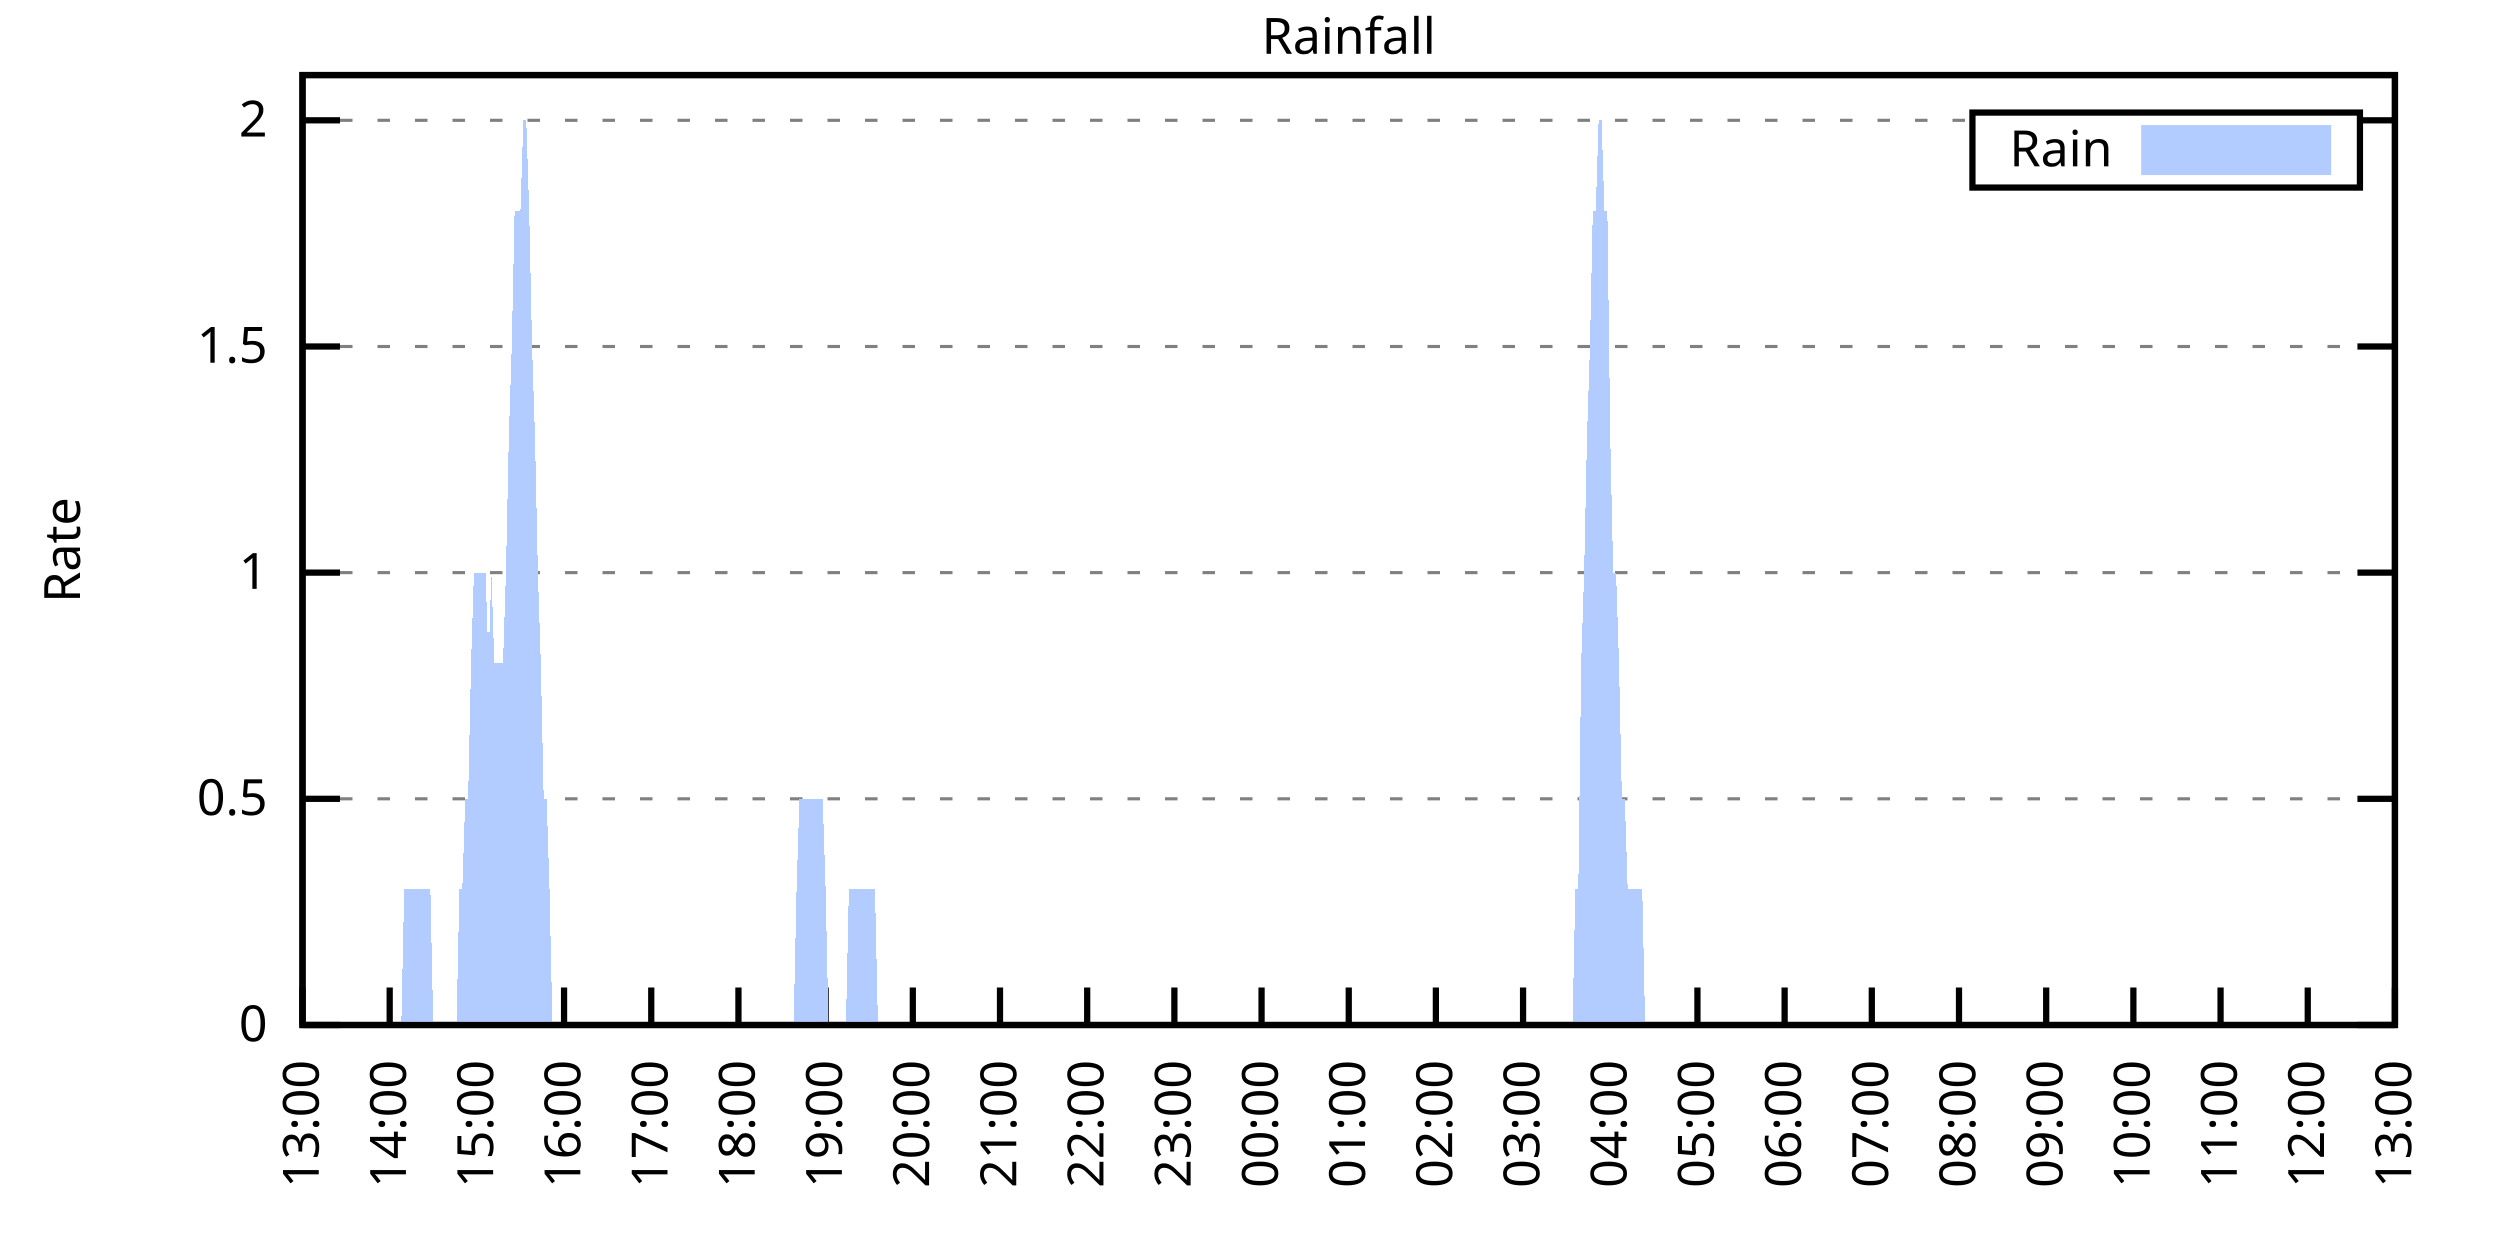
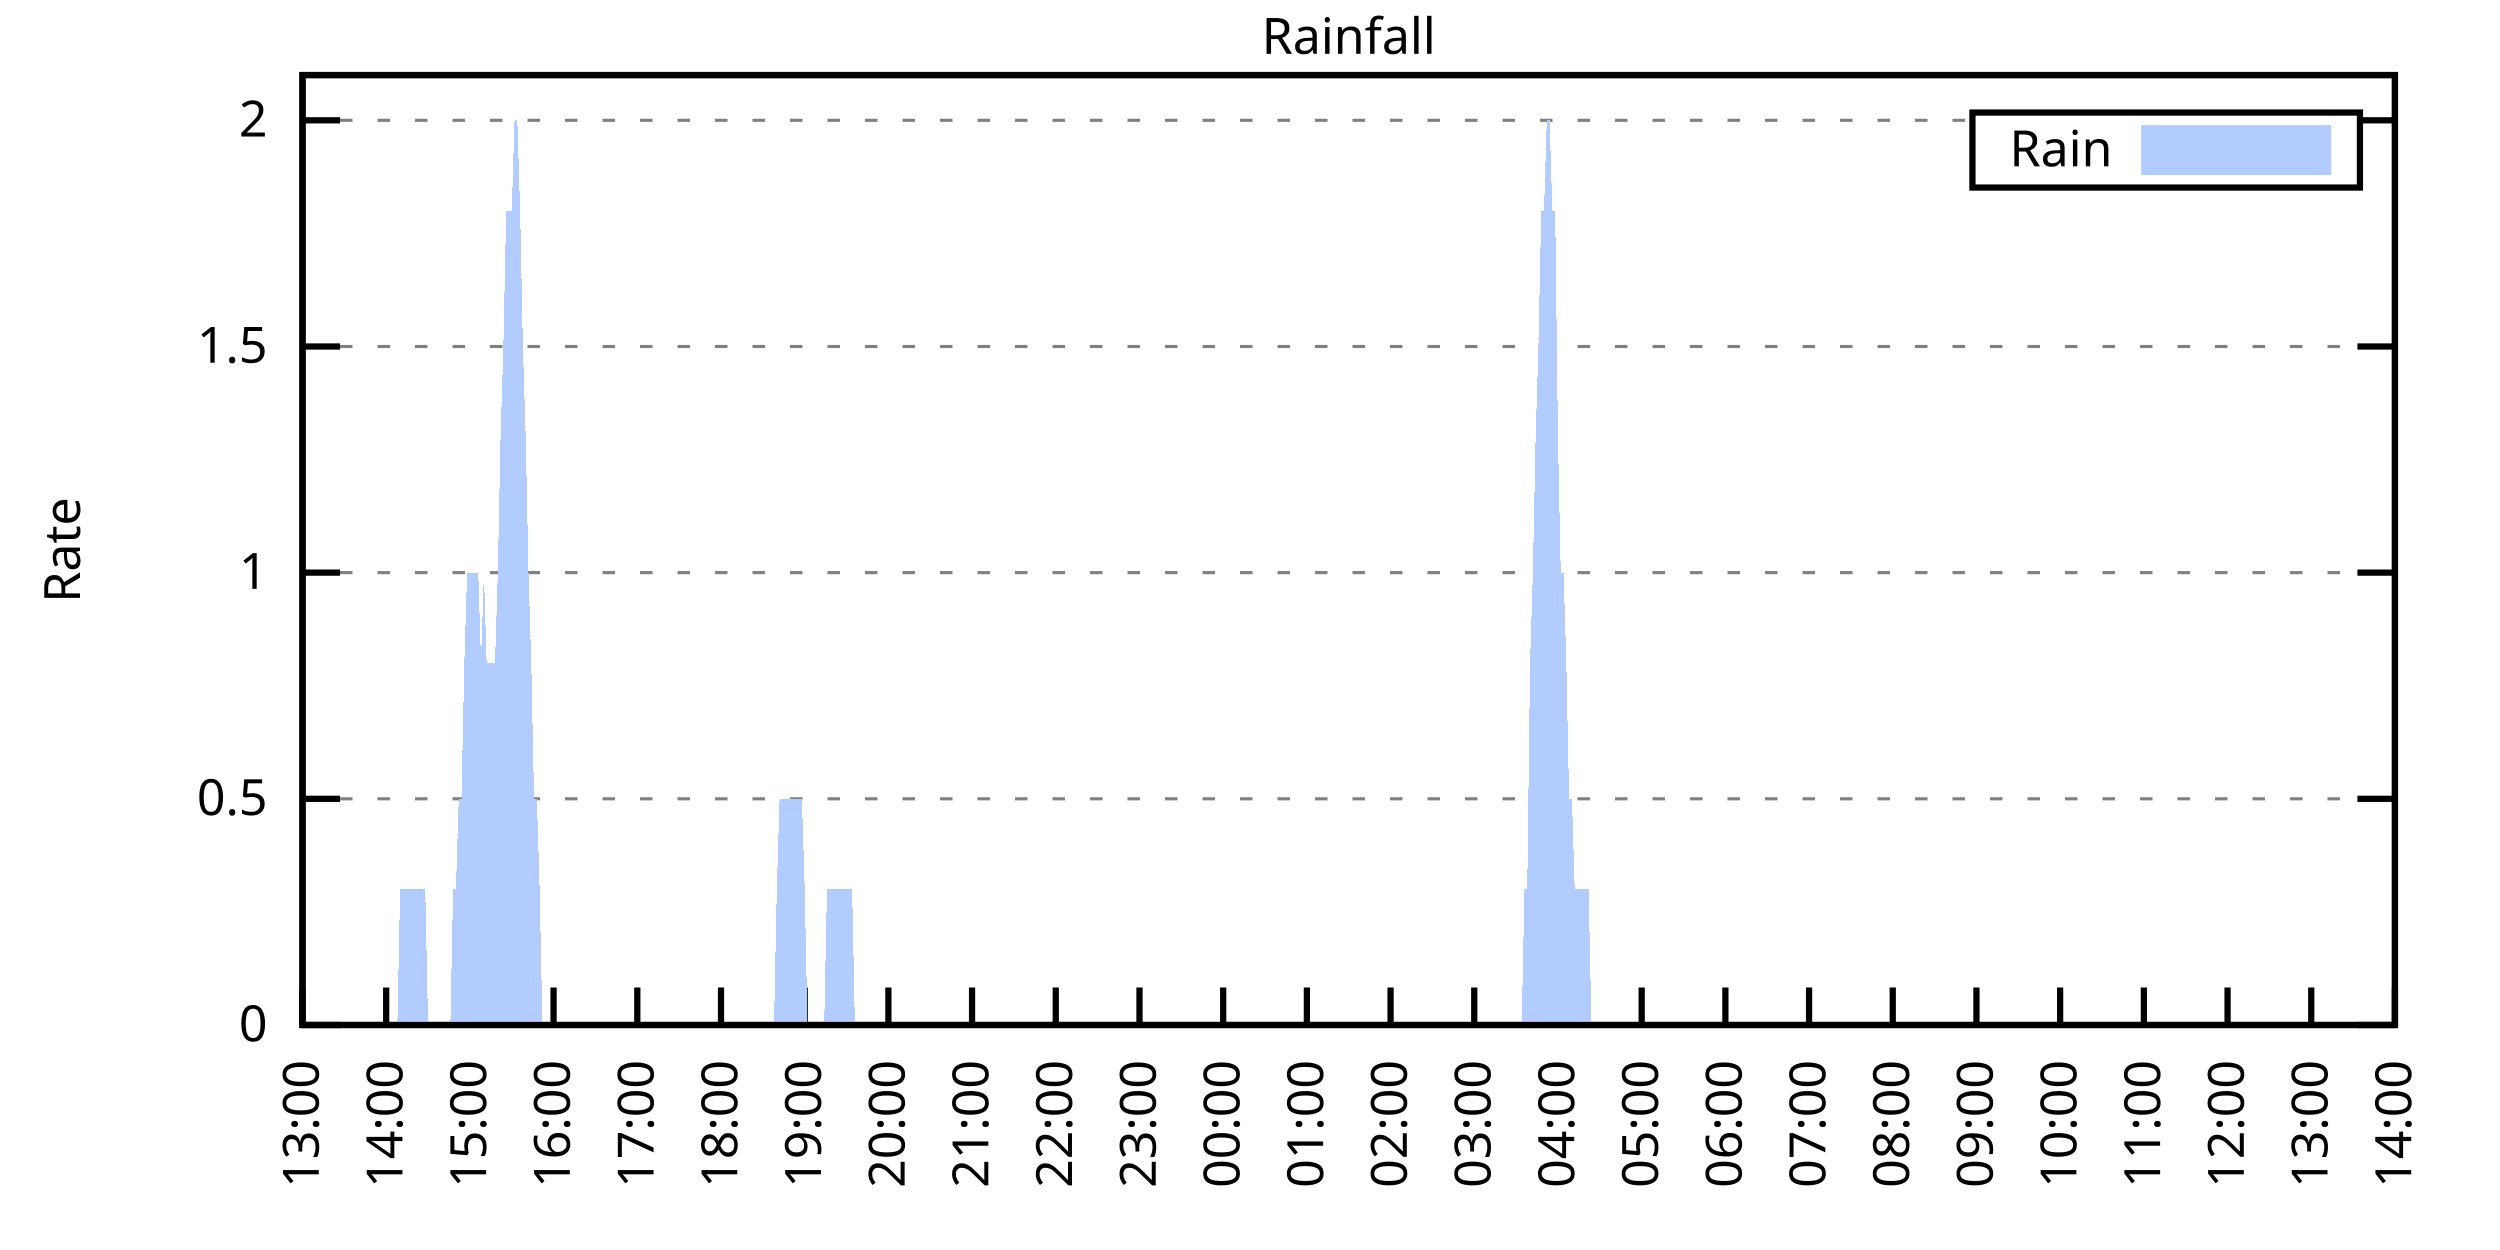
<svg xmlns="http://www.w3.org/2000/svg" xmlns:xlink="http://www.w3.org/1999/xlink" width="400" height="200" viewBox="0 0 400 200">
  <g id="gnuplot_canvas">
    <rect x="0" y="0" width="400" height="200" fill="none" />
    <defs>
      <circle id="gpDot" r="0.5" stroke-width="0.5" stroke="currentColor" />
      <path id="gpPt0" stroke-width="0.333" stroke="currentColor" d="M-1,0 h2 M0,-1 v2" />
      <path id="gpPt1" stroke-width="0.333" stroke="currentColor" d="M-1,-1 L1,1 M1,-1 L-1,1" />
      <path id="gpPt2" stroke-width="0.333" stroke="currentColor" d="M-1,0 L1,0 M0,-1 L0,1 M-1,-1 L1,1 M-1,1 L1,-1" />
      <rect id="gpPt3" stroke-width="0.333" stroke="currentColor" x="-1" y="-1" width="2" height="2" />
      <rect id="gpPt4" stroke-width="0.333" stroke="currentColor" fill="currentColor" x="-1" y="-1" width="2" height="2" />
      <circle id="gpPt5" stroke-width="0.333" stroke="currentColor" cx="0" cy="0" r="1" />
      <use xlink:href="#gpPt5" id="gpPt6" fill="currentColor" stroke="none" />
      <path id="gpPt7" stroke-width="0.333" stroke="currentColor" d="M0,-1.33 L-1.33,0.67 L1.33,0.67 z" />
      <use xlink:href="#gpPt7" id="gpPt8" fill="currentColor" stroke="none" />
      <use xlink:href="#gpPt7" id="gpPt9" stroke="currentColor" transform="rotate(180)" />
      <use xlink:href="#gpPt9" id="gpPt10" fill="currentColor" stroke="none" />
      <use xlink:href="#gpPt3" id="gpPt11" stroke="currentColor" transform="rotate(45)" />
      <use xlink:href="#gpPt11" id="gpPt12" fill="currentColor" stroke="none" />
      <path id="gpPt13" stroke-width="0.333" stroke="currentColor" d="M0,1.330 L1.265,0.411 L0.782,-1.067 L-0.782,-1.076 L-1.265,0.411 z" />
      <use xlink:href="#gpPt13" id="gpPt14" fill="currentColor" stroke="none" />
      <filter id="textbox" filterUnits="objectBoundingBox" x="0" y="0" height="1" width="1">
        <feFlood flood-color="white" flood-opacity="1" result="bgnd" />
        <feComposite in="SourceGraphic" in2="bgnd" operator="atop" />
      </filter>
      <filter id="greybox" filterUnits="objectBoundingBox" x="0" y="0" height="1" width="1">
        <feFlood flood-color="lightgrey" flood-opacity="1" result="grey" />
        <feComposite in="SourceGraphic" in2="grey" operator="atop" />
      </filter>
    </defs>
    <g fill="none" color="white" stroke="currentColor" stroke-width="1.00" stroke-linecap="butt" stroke-linejoin="miter">
</g>
    <g fill="none" color="black" stroke="currentColor" stroke-width="1.00" stroke-linecap="butt" stroke-linejoin="miter">
      <g stroke="none" shape-rendering="crispEdges">
        <polygon fill="rgb(255, 255, 255)" points="48.40,164.00 383.18,164.00 383.18,12.02 48.40,12.02 " />
      </g>
    </g>
    <g fill="none" color="black" stroke="currentColor" stroke-width="1.00" stroke-linecap="butt" stroke-linejoin="miter">
</g>
    <g fill="none" color="black" stroke="black" stroke-width="0.50" stroke-linecap="butt" stroke-linejoin="miter">
</g>
    <g fill="none" color="gray" stroke="currentColor" stroke-width="0.50" stroke-linecap="butt" stroke-linejoin="miter">
      <path stroke="gray" stroke-dasharray="2,4" class="gridline" d="M48.40,164.00 L383.19,164.00  " />
    </g>
    <g fill="none" color="gray" stroke="gray" stroke-width="1.00" stroke-linecap="butt" stroke-linejoin="miter">
</g>
    <g fill="none" color="black" stroke="currentColor" stroke-width="1.00" stroke-linecap="butt" stroke-linejoin="miter">
      <path stroke="black" d="M48.40,164.00 L54.40,164.00 M383.19,164.00 L377.19,164.00  " />
      <g transform="translate(42.80,166.60)" stroke="none" fill="black" font-family="Sans" font-size="8.00" text-anchor="end">
        <text>
          <tspan font-family="Sans"> 0</tspan>
        </text>
      </g>
    </g>
    <g fill="none" color="black" stroke="currentColor" stroke-width="1.00" stroke-linecap="butt" stroke-linejoin="miter">
</g>
    <g fill="none" color="black" stroke="black" stroke-width="0.50" stroke-linecap="butt" stroke-linejoin="miter">
</g>
    <g fill="none" color="gray" stroke="currentColor" stroke-width="0.50" stroke-linecap="butt" stroke-linejoin="miter">
      <path stroke="gray" stroke-dasharray="2,4" class="gridline" d="M48.40,127.81 L383.19,127.81  " />
    </g>
    <g fill="none" color="gray" stroke="gray" stroke-width="1.00" stroke-linecap="butt" stroke-linejoin="miter">
</g>
    <g fill="none" color="black" stroke="currentColor" stroke-width="1.00" stroke-linecap="butt" stroke-linejoin="miter">
      <path stroke="black" d="M48.40,127.81 L54.40,127.81 M383.19,127.81 L377.19,127.81  " />
      <g transform="translate(42.80,130.41)" stroke="none" fill="black" font-family="Sans" font-size="8.00" text-anchor="end">
        <text>
          <tspan font-family="Sans"> 0.5</tspan>
        </text>
      </g>
    </g>
    <g fill="none" color="black" stroke="currentColor" stroke-width="1.00" stroke-linecap="butt" stroke-linejoin="miter">
</g>
    <g fill="none" color="black" stroke="black" stroke-width="0.50" stroke-linecap="butt" stroke-linejoin="miter">
</g>
    <g fill="none" color="gray" stroke="currentColor" stroke-width="0.50" stroke-linecap="butt" stroke-linejoin="miter">
      <path stroke="gray" stroke-dasharray="2,4" class="gridline" d="M48.40,91.62 L383.19,91.62  " />
    </g>
    <g fill="none" color="gray" stroke="gray" stroke-width="1.00" stroke-linecap="butt" stroke-linejoin="miter">
</g>
    <g fill="none" color="black" stroke="currentColor" stroke-width="1.00" stroke-linecap="butt" stroke-linejoin="miter">
      <path stroke="black" d="M48.40,91.62 L54.40,91.62 M383.19,91.62 L377.19,91.62  " />
      <g transform="translate(42.80,94.22)" stroke="none" fill="black" font-family="Sans" font-size="8.00" text-anchor="end">
        <text>
          <tspan font-family="Sans"> 1</tspan>
        </text>
      </g>
    </g>
    <g fill="none" color="black" stroke="currentColor" stroke-width="1.00" stroke-linecap="butt" stroke-linejoin="miter">
</g>
    <g fill="none" color="black" stroke="black" stroke-width="0.50" stroke-linecap="butt" stroke-linejoin="miter">
</g>
    <g fill="none" color="gray" stroke="currentColor" stroke-width="0.50" stroke-linecap="butt" stroke-linejoin="miter">
      <path stroke="gray" stroke-dasharray="2,4" class="gridline" d="M48.40,55.44 L383.19,55.44  " />
    </g>
    <g fill="none" color="gray" stroke="gray" stroke-width="1.00" stroke-linecap="butt" stroke-linejoin="miter">
</g>
    <g fill="none" color="black" stroke="currentColor" stroke-width="1.00" stroke-linecap="butt" stroke-linejoin="miter">
      <path stroke="black" d="M48.40,55.44 L54.40,55.44 M383.19,55.44 L377.19,55.44  " />
      <g transform="translate(42.80,58.04)" stroke="none" fill="black" font-family="Sans" font-size="8.00" text-anchor="end">
        <text>
          <tspan font-family="Sans"> 1.5</tspan>
        </text>
      </g>
    </g>
    <g fill="none" color="black" stroke="currentColor" stroke-width="1.00" stroke-linecap="butt" stroke-linejoin="miter">
</g>
    <g fill="none" color="black" stroke="black" stroke-width="0.50" stroke-linecap="butt" stroke-linejoin="miter">
</g>
    <g fill="none" color="gray" stroke="currentColor" stroke-width="0.50" stroke-linecap="butt" stroke-linejoin="miter">
      <path stroke="gray" stroke-dasharray="2,4" class="gridline" d="M48.40,19.25 L315.59,19.25 M377.59,19.25 L383.19,19.25  " />
    </g>
    <g fill="none" color="gray" stroke="gray" stroke-width="1.00" stroke-linecap="butt" stroke-linejoin="miter">
</g>
    <g fill="none" color="black" stroke="currentColor" stroke-width="1.00" stroke-linecap="butt" stroke-linejoin="miter">
      <path stroke="black" d="M48.40,19.25 L54.40,19.25 M383.19,19.25 L377.19,19.25  " />
      <g transform="translate(42.80,21.85)" stroke="none" fill="black" font-family="Sans" font-size="8.00" text-anchor="end">
        <text>
          <tspan font-family="Sans"> 2</tspan>
        </text>
      </g>
    </g>
    <g fill="none" color="black" stroke="currentColor" stroke-width="1.00" stroke-linecap="butt" stroke-linejoin="miter">
      <path stroke="black" d="M48.40,164.00 L48.40,158.00  " />
      <g transform="translate(51.00,169.60) rotate(270.00)" stroke="none" fill="black" font-family="Sans" font-size="8.00" text-anchor="end">
        <text>
          <tspan font-family="Sans">13:00</tspan>
        </text>
      </g>
    </g>
    <g fill="none" color="black" stroke="currentColor" stroke-width="1.00" stroke-linecap="butt" stroke-linejoin="miter">
-       <path stroke="black" d="M62.35,164.00 L62.35,158.00  " />
-       <g transform="translate(64.95,169.60) rotate(270.00)" stroke="none" fill="black" font-family="Sans" font-size="8.00" text-anchor="end">
+       <path stroke="black" d="M61.79,164.00 L61.79,158.00  " />
+       <g transform="translate(64.39,169.60) rotate(270.00)" stroke="none" fill="black" font-family="Sans" font-size="8.00" text-anchor="end">
        <text>
          <tspan font-family="Sans">14:00</tspan>
        </text>
      </g>
    </g>
    <g fill="none" color="black" stroke="currentColor" stroke-width="1.00" stroke-linecap="butt" stroke-linejoin="miter">
-       <path stroke="black" d="M76.30,164.00 L76.30,158.00  " />
-       <g transform="translate(78.90,169.60) rotate(270.00)" stroke="none" fill="black" font-family="Sans" font-size="8.00" text-anchor="end">
+       <path stroke="black" d="M75.18,164.00 L75.18,158.00  " />
+       <g transform="translate(77.78,169.60) rotate(270.00)" stroke="none" fill="black" font-family="Sans" font-size="8.00" text-anchor="end">
        <text>
          <tspan font-family="Sans">15:00</tspan>
        </text>
      </g>
    </g>
    <g fill="none" color="black" stroke="currentColor" stroke-width="1.00" stroke-linecap="butt" stroke-linejoin="miter">
-       <path stroke="black" d="M90.25,164.00 L90.25,158.00  " />
-       <g transform="translate(92.85,169.60) rotate(270.00)" stroke="none" fill="black" font-family="Sans" font-size="8.00" text-anchor="end">
+       <path stroke="black" d="M88.57,164.00 L88.57,158.00  " />
+       <g transform="translate(91.17,169.60) rotate(270.00)" stroke="none" fill="black" font-family="Sans" font-size="8.00" text-anchor="end">
        <text>
          <tspan font-family="Sans">16:00</tspan>
        </text>
      </g>
    </g>
    <g fill="none" color="black" stroke="currentColor" stroke-width="1.00" stroke-linecap="butt" stroke-linejoin="miter">
-       <path stroke="black" d="M104.20,164.00 L104.20,158.00  " />
-       <g transform="translate(106.80,169.60) rotate(270.00)" stroke="none" fill="black" font-family="Sans" font-size="8.00" text-anchor="end">
+       <path stroke="black" d="M101.97,164.00 L101.97,158.00  " />
+       <g transform="translate(104.57,169.60) rotate(270.00)" stroke="none" fill="black" font-family="Sans" font-size="8.00" text-anchor="end">
        <text>
          <tspan font-family="Sans">17:00</tspan>
        </text>
      </g>
    </g>
    <g fill="none" color="black" stroke="currentColor" stroke-width="1.00" stroke-linecap="butt" stroke-linejoin="miter">
-       <path stroke="black" d="M118.15,164.00 L118.15,158.00  " />
-       <g transform="translate(120.75,169.60) rotate(270.00)" stroke="none" fill="black" font-family="Sans" font-size="8.00" text-anchor="end">
+       <path stroke="black" d="M115.36,164.00 L115.36,158.00  " />
+       <g transform="translate(117.96,169.60) rotate(270.00)" stroke="none" fill="black" font-family="Sans" font-size="8.00" text-anchor="end">
        <text>
          <tspan font-family="Sans">18:00</tspan>
        </text>
      </g>
    </g>
    <g fill="none" color="black" stroke="currentColor" stroke-width="1.00" stroke-linecap="butt" stroke-linejoin="miter">
-       <path stroke="black" d="M132.10,164.00 L132.10,158.00  " />
-       <g transform="translate(134.70,169.60) rotate(270.00)" stroke="none" fill="black" font-family="Sans" font-size="8.00" text-anchor="end">
+       <path stroke="black" d="M128.75,164.00 L128.75,158.00  " />
+       <g transform="translate(131.35,169.60) rotate(270.00)" stroke="none" fill="black" font-family="Sans" font-size="8.00" text-anchor="end">
        <text>
          <tspan font-family="Sans">19:00</tspan>
        </text>
      </g>
    </g>
    <g fill="none" color="black" stroke="currentColor" stroke-width="1.00" stroke-linecap="butt" stroke-linejoin="miter">
-       <path stroke="black" d="M146.05,164.00 L146.05,158.00  " />
-       <g transform="translate(148.65,169.60) rotate(270.00)" stroke="none" fill="black" font-family="Sans" font-size="8.00" text-anchor="end">
+       <path stroke="black" d="M142.14,164.00 L142.14,158.00  " />
+       <g transform="translate(144.74,169.60) rotate(270.00)" stroke="none" fill="black" font-family="Sans" font-size="8.00" text-anchor="end">
        <text>
          <tspan font-family="Sans">20:00</tspan>
        </text>
      </g>
    </g>
    <g fill="none" color="black" stroke="currentColor" stroke-width="1.00" stroke-linecap="butt" stroke-linejoin="miter">
-       <path stroke="black" d="M160.00,164.00 L160.00,158.00  " />
-       <g transform="translate(162.60,169.60) rotate(270.00)" stroke="none" fill="black" font-family="Sans" font-size="8.00" text-anchor="end">
+       <path stroke="black" d="M155.53,164.00 L155.53,158.00  " />
+       <g transform="translate(158.13,169.60) rotate(270.00)" stroke="none" fill="black" font-family="Sans" font-size="8.00" text-anchor="end">
        <text>
          <tspan font-family="Sans">21:00</tspan>
        </text>
      </g>
    </g>
    <g fill="none" color="black" stroke="currentColor" stroke-width="1.00" stroke-linecap="butt" stroke-linejoin="miter">
-       <path stroke="black" d="M173.95,164.00 L173.95,158.00  " />
-       <g transform="translate(176.55,169.60) rotate(270.00)" stroke="none" fill="black" font-family="Sans" font-size="8.00" text-anchor="end">
+       <path stroke="black" d="M168.92,164.00 L168.92,158.00  " />
+       <g transform="translate(171.52,169.60) rotate(270.00)" stroke="none" fill="black" font-family="Sans" font-size="8.00" text-anchor="end">
        <text>
          <tspan font-family="Sans">22:00</tspan>
        </text>
      </g>
    </g>
    <g fill="none" color="black" stroke="currentColor" stroke-width="1.00" stroke-linecap="butt" stroke-linejoin="miter">
-       <path stroke="black" d="M187.90,164.00 L187.90,158.00  " />
-       <g transform="translate(190.50,169.60) rotate(270.00)" stroke="none" fill="black" font-family="Sans" font-size="8.00" text-anchor="end">
+       <path stroke="black" d="M182.32,164.00 L182.32,158.00  " />
+       <g transform="translate(184.92,169.60) rotate(270.00)" stroke="none" fill="black" font-family="Sans" font-size="8.00" text-anchor="end">
        <text>
          <tspan font-family="Sans">23:00</tspan>
        </text>
      </g>
    </g>
    <g fill="none" color="black" stroke="currentColor" stroke-width="1.00" stroke-linecap="butt" stroke-linejoin="miter">
-       <path stroke="black" d="M201.85,164.00 L201.85,158.00  " />
-       <g transform="translate(204.45,169.60) rotate(270.00)" stroke="none" fill="black" font-family="Sans" font-size="8.00" text-anchor="end">
+       <path stroke="black" d="M195.71,164.00 L195.71,158.00  " />
+       <g transform="translate(198.31,169.60) rotate(270.00)" stroke="none" fill="black" font-family="Sans" font-size="8.00" text-anchor="end">
        <text>
          <tspan font-family="Sans">00:00</tspan>
        </text>
      </g>
    </g>
    <g fill="none" color="black" stroke="currentColor" stroke-width="1.00" stroke-linecap="butt" stroke-linejoin="miter">
-       <path stroke="black" d="M215.80,164.00 L215.80,158.00  " />
-       <g transform="translate(218.40,169.60) rotate(270.00)" stroke="none" fill="black" font-family="Sans" font-size="8.00" text-anchor="end">
+       <path stroke="black" d="M209.10,164.00 L209.10,158.00  " />
+       <g transform="translate(211.70,169.60) rotate(270.00)" stroke="none" fill="black" font-family="Sans" font-size="8.00" text-anchor="end">
        <text>
          <tspan font-family="Sans">01:00</tspan>
        </text>
      </g>
    </g>
    <g fill="none" color="black" stroke="currentColor" stroke-width="1.00" stroke-linecap="butt" stroke-linejoin="miter">
-       <path stroke="black" d="M229.74,164.00 L229.74,158.00  " />
-       <g transform="translate(232.34,169.60) rotate(270.00)" stroke="none" fill="black" font-family="Sans" font-size="8.00" text-anchor="end">
+       <path stroke="black" d="M222.49,164.00 L222.49,158.00  " />
+       <g transform="translate(225.09,169.60) rotate(270.00)" stroke="none" fill="black" font-family="Sans" font-size="8.00" text-anchor="end">
        <text>
          <tspan font-family="Sans">02:00</tspan>
        </text>
      </g>
    </g>
    <g fill="none" color="black" stroke="currentColor" stroke-width="1.00" stroke-linecap="butt" stroke-linejoin="miter">
-       <path stroke="black" d="M243.69,164.00 L243.69,158.00  " />
-       <g transform="translate(246.29,169.60) rotate(270.00)" stroke="none" fill="black" font-family="Sans" font-size="8.00" text-anchor="end">
+       <path stroke="black" d="M235.88,164.00 L235.88,158.00  " />
+       <g transform="translate(238.48,169.60) rotate(270.00)" stroke="none" fill="black" font-family="Sans" font-size="8.00" text-anchor="end">
        <text>
          <tspan font-family="Sans">03:00</tspan>
        </text>
      </g>
    </g>
    <g fill="none" color="black" stroke="currentColor" stroke-width="1.00" stroke-linecap="butt" stroke-linejoin="miter">
-       <path stroke="black" d="M257.64,164.00 L257.64,158.00  " />
-       <g transform="translate(260.24,169.60) rotate(270.00)" stroke="none" fill="black" font-family="Sans" font-size="8.00" text-anchor="end">
+       <path stroke="black" d="M249.27,164.00 L249.27,158.00  " />
+       <g transform="translate(251.87,169.60) rotate(270.00)" stroke="none" fill="black" font-family="Sans" font-size="8.00" text-anchor="end">
        <text>
          <tspan font-family="Sans">04:00</tspan>
        </text>
      </g>
    </g>
    <g fill="none" color="black" stroke="currentColor" stroke-width="1.00" stroke-linecap="butt" stroke-linejoin="miter">
-       <path stroke="black" d="M271.59,164.00 L271.59,158.00  " />
-       <g transform="translate(274.19,169.60) rotate(270.00)" stroke="none" fill="black" font-family="Sans" font-size="8.00" text-anchor="end">
+       <path stroke="black" d="M262.67,164.00 L262.67,158.00  " />
+       <g transform="translate(265.27,169.60) rotate(270.00)" stroke="none" fill="black" font-family="Sans" font-size="8.00" text-anchor="end">
        <text>
          <tspan font-family="Sans">05:00</tspan>
        </text>
      </g>
    </g>
    <g fill="none" color="black" stroke="currentColor" stroke-width="1.00" stroke-linecap="butt" stroke-linejoin="miter">
-       <path stroke="black" d="M285.54,164.00 L285.54,158.00  " />
-       <g transform="translate(288.14,169.60) rotate(270.00)" stroke="none" fill="black" font-family="Sans" font-size="8.00" text-anchor="end">
+       <path stroke="black" d="M276.06,164.00 L276.06,158.00  " />
+       <g transform="translate(278.66,169.60) rotate(270.00)" stroke="none" fill="black" font-family="Sans" font-size="8.00" text-anchor="end">
        <text>
          <tspan font-family="Sans">06:00</tspan>
        </text>
      </g>
    </g>
    <g fill="none" color="black" stroke="currentColor" stroke-width="1.00" stroke-linecap="butt" stroke-linejoin="miter">
-       <path stroke="black" d="M299.49,164.00 L299.49,158.00  " />
-       <g transform="translate(302.09,169.60) rotate(270.00)" stroke="none" fill="black" font-family="Sans" font-size="8.00" text-anchor="end">
+       <path stroke="black" d="M289.45,164.00 L289.45,158.00  " />
+       <g transform="translate(292.05,169.60) rotate(270.00)" stroke="none" fill="black" font-family="Sans" font-size="8.00" text-anchor="end">
        <text>
          <tspan font-family="Sans">07:00</tspan>
        </text>
      </g>
    </g>
    <g fill="none" color="black" stroke="currentColor" stroke-width="1.00" stroke-linecap="butt" stroke-linejoin="miter">
-       <path stroke="black" d="M313.44,164.00 L313.44,158.00  " />
-       <g transform="translate(316.04,169.60) rotate(270.00)" stroke="none" fill="black" font-family="Sans" font-size="8.00" text-anchor="end">
+       <path stroke="black" d="M302.84,164.00 L302.84,158.00  " />
+       <g transform="translate(305.44,169.60) rotate(270.00)" stroke="none" fill="black" font-family="Sans" font-size="8.00" text-anchor="end">
        <text>
          <tspan font-family="Sans">08:00</tspan>
        </text>
      </g>
    </g>
    <g fill="none" color="black" stroke="currentColor" stroke-width="1.00" stroke-linecap="butt" stroke-linejoin="miter">
-       <path stroke="black" d="M327.39,164.00 L327.39,158.00  " />
-       <g transform="translate(329.99,169.60) rotate(270.00)" stroke="none" fill="black" font-family="Sans" font-size="8.00" text-anchor="end">
+       <path stroke="black" d="M316.23,164.00 L316.23,158.00  " />
+       <g transform="translate(318.83,169.60) rotate(270.00)" stroke="none" fill="black" font-family="Sans" font-size="8.00" text-anchor="end">
        <text>
          <tspan font-family="Sans">09:00</tspan>
        </text>
      </g>
    </g>
    <g fill="none" color="black" stroke="currentColor" stroke-width="1.00" stroke-linecap="butt" stroke-linejoin="miter">
-       <path stroke="black" d="M341.34,164.00 L341.34,158.00  " />
-       <g transform="translate(343.94,169.60) rotate(270.00)" stroke="none" fill="black" font-family="Sans" font-size="8.00" text-anchor="end">
+       <path stroke="black" d="M329.62,164.00 L329.62,158.00  " />
+       <g transform="translate(332.22,169.60) rotate(270.00)" stroke="none" fill="black" font-family="Sans" font-size="8.00" text-anchor="end">
        <text>
          <tspan font-family="Sans">10:00</tspan>
        </text>
      </g>
    </g>
    <g fill="none" color="black" stroke="currentColor" stroke-width="1.00" stroke-linecap="butt" stroke-linejoin="miter">
-       <path stroke="black" d="M355.29,164.00 L355.29,158.00  " />
-       <g transform="translate(357.89,169.60) rotate(270.00)" stroke="none" fill="black" font-family="Sans" font-size="8.00" text-anchor="end">
+       <path stroke="black" d="M343.02,164.00 L343.02,158.00  " />
+       <g transform="translate(345.62,169.60) rotate(270.00)" stroke="none" fill="black" font-family="Sans" font-size="8.00" text-anchor="end">
        <text>
          <tspan font-family="Sans">11:00</tspan>
        </text>
      </g>
    </g>
    <g fill="none" color="black" stroke="currentColor" stroke-width="1.00" stroke-linecap="butt" stroke-linejoin="miter">
-       <path stroke="black" d="M369.24,164.00 L369.24,158.00  " />
-       <g transform="translate(371.84,169.60) rotate(270.00)" stroke="none" fill="black" font-family="Sans" font-size="8.00" text-anchor="end">
+       <path stroke="black" d="M356.41,164.00 L356.41,158.00  " />
+       <g transform="translate(359.01,169.60) rotate(270.00)" stroke="none" fill="black" font-family="Sans" font-size="8.00" text-anchor="end">
        <text>
          <tspan font-family="Sans">12:00</tspan>
+         </text>
+       </g>
+     </g>
+     <g fill="none" color="black" stroke="currentColor" stroke-width="1.00" stroke-linecap="butt" stroke-linejoin="miter">
+       <path stroke="black" d="M369.80,164.00 L369.80,158.00  " />
+       <g transform="translate(372.40,169.60) rotate(270.00)" stroke="none" fill="black" font-family="Sans" font-size="8.00" text-anchor="end">
+         <text>
+           <tspan font-family="Sans">13:00</tspan>
        </text>
      </g>
    </g>
    <g fill="none" color="black" stroke="currentColor" stroke-width="1.00" stroke-linecap="butt" stroke-linejoin="miter">
      <path stroke="black" d="M383.19,164.00 L383.19,158.00  " />
      <g transform="translate(385.79,169.60) rotate(270.00)" stroke="none" fill="black" font-family="Sans" font-size="8.00" text-anchor="end">
        <text>
-           <tspan font-family="Sans">13:00</tspan>
+           <tspan font-family="Sans">14:00</tspan>
        </text>
      </g>
    </g>
    <g fill="none" color="black" stroke="currentColor" stroke-width="1.00" stroke-linecap="butt" stroke-linejoin="miter">
</g>
    <g fill="none" color="black" stroke="currentColor" stroke-width="1.00" stroke-linecap="butt" stroke-linejoin="miter">
      <path stroke="black" d="M48.40,12.01 L48.40,164.00 L383.19,164.00 L383.19,12.01 L48.40,12.01 Z  " />
    </g>
    <g fill="none" color="black" stroke="currentColor" stroke-width="1.00" stroke-linecap="butt" stroke-linejoin="miter">
</g>
    <g fill="none" color="black" stroke="currentColor" stroke-width="1.00" stroke-linecap="butt" stroke-linejoin="miter">
      <path stroke="black" d="M315.59,30.01 L315.59,18.01 L377.59,18.01 L377.59,30.01 L315.59,30.01 Z  " />
    </g>
    <g id="Rainfall_plot_1">
      <g fill="none" color="white" stroke="black" stroke-width="2.00" stroke-linecap="butt" stroke-linejoin="miter">
</g>
      <g fill="none" color="black" stroke="currentColor" stroke-width="2.00" stroke-linecap="butt" stroke-linejoin="miter">
        <g transform="translate(337.99,26.61)" stroke="none" fill="black" font-family="Sans" font-size="8.00" text-anchor="end">
          <text>
            <tspan font-family="Sans">Rain</tspan>
          </text>
        </g>
      </g>
      <g fill="none" color="black" stroke="currentColor" stroke-width="2.00" stroke-linecap="butt" stroke-linejoin="miter">
        <g stroke="none" shape-rendering="crispEdges">
          <polygon fill="rgb(178, 204, 255)" points="343.59,27.01 371.99,27.01 371.99,21.01 343.59,21.01 " />
        </g>
        <path stroke="rgb(178, 204, 255)" d="M343.59,27.01 L371.99,27.01 L371.99,21.01 L343.59,21.01 L343.59,27.01 Z  " />
      </g>
      <g fill="none" color="black" stroke="currentColor" stroke-width="2.00" stroke-linecap="butt" stroke-linejoin="miter">
        <g stroke="none" shape-rendering="crispEdges">
-           <polygon fill="rgb(178, 204, 255)" points="48.86,164.00 49.33,164.00 49.79,164.00 50.26,164.00 50.72,164.00 51.19,164.00 51.65,164.00 52.12,164.00 52.58,164.00 53.05,164.00 53.51,164.00 53.98,164.00 54.44,164.00 54.91,164.00 55.37,164.00 55.84,164.00 56.30,164.00 56.77,164.00 57.23,164.00 57.70,164.00 58.16,164.00 58.63,164.00 59.09,164.00 59.56,164.00 60.02,164.00 60.49,164.00 60.95,164.00 61.42,164.00 61.88,164.00 62.35,164.00 62.81,164.00 63.28,164.00 63.74,164.00 64.21,164.00 64.67,142.29 65.14,142.29 65.60,142.29 66.07,142.29 66.53,142.29 67.00,142.29 67.46,142.29 67.93,142.29 68.39,142.29 68.86,142.29 69.32,164.00 69.79,164.00 70.25,164.00 70.72,164.00 71.18,164.00 71.65,164.00 72.11,164.00 72.58,164.00 73.04,164.00 73.51,142.29 73.97,142.29 74.44,127.81 74.90,127.81 75.37,106.10 75.83,91.62 76.30,91.62 76.76,91.62 77.23,91.62 77.69,91.62 78.16,106.10 78.62,91.62 79.09,106.10 79.55,106.10 80.02,106.10 80.48,106.10 80.95,91.62 81.41,69.91 81.88,55.44 82.34,33.72 82.81,33.72 83.27,33.72 83.74,19.25 84.20,19.25 84.67,33.72 85.13,55.44 85.60,69.91 86.06,91.62 86.53,106.10 86.99,127.81 87.46,127.81 87.92,142.29 88.39,164.00 88.85,164.00 89.32,164.00 89.78,164.00 90.25,164.00 90.71,164.00 91.18,164.00 91.64,164.00 92.11,164.00 92.57,164.00 93.04,164.00 93.50,164.00 93.97,164.00 94.43,164.00 94.90,164.00 95.36,164.00 95.83,164.00 96.29,164.00 96.76,164.00 97.22,164.00 97.69,164.00 98.15,164.00 98.62,164.00 99.08,164.00 99.55,164.00 100.01,164.00 100.48,164.00 100.94,164.00 101.41,164.00 101.87,164.00 102.34,164.00 102.80,164.00 103.27,164.00 103.73,164.00 104.20,164.00 104.66,164.00 105.13,164.00 105.59,164.00 106.06,164.00 106.52,164.00 106.99,164.00 107.45,164.00 107.92,164.00 108.38,164.00 108.85,164.00 109.31,164.00 109.78,164.00 110.24,164.00 110.71,164.00 111.17,164.00 111.64,164.00 112.10,164.00 112.57,164.00 113.03,164.00 113.50,164.00 113.96,164.00 114.43,164.00 114.89,164.00 115.36,164.00 115.82,164.00 116.29,164.00 116.75,164.00 117.22,164.00 117.68,164.00 118.15,164.00 118.61,164.00 119.08,164.00 119.54,164.00 120.01,164.00 120.47,164.00 120.94,164.00 121.40,164.00 121.87,164.00 122.33,164.00 122.80,164.00 123.26,164.00 123.73,164.00 124.19,164.00 124.66,164.00 125.12,164.00 125.59,164.00 126.05,164.00 126.52,164.00 126.98,164.00 127.45,142.29 127.91,127.81 128.38,127.81 128.84,127.81 129.31,127.81 129.77,127.81 130.24,127.81 130.70,127.81 131.17,127.81 131.63,127.81 132.10,142.29 132.56,164.00 133.03,164.00 133.49,164.00 133.96,164.00 134.42,164.00 134.89,164.00 135.35,164.00 135.82,142.29 136.28,142.29 136.75,142.29 137.21,142.29 137.68,142.29 138.14,142.29 138.61,142.29 139.07,142.29 139.54,142.29 140.00,142.29 140.47,164.00 140.93,164.00 141.40,164.00 141.86,164.00 142.33,164.00 142.79,164.00 143.26,164.00 143.72,164.00 144.19,164.00 144.65,164.00 145.12,164.00 145.58,164.00 146.05,164.00 146.51,164.00 146.98,164.00 147.44,164.00 147.91,164.00 148.37,164.00 148.84,164.00 149.30,164.00 149.77,164.00 150.23,164.00 150.70,164.00 151.16,164.00 151.63,164.00 152.09,164.00 152.56,164.00 153.02,164.00 153.49,164.00 153.95,164.00 154.42,164.00 154.88,164.00 155.35,164.00 155.81,164.00 156.28,164.00 156.74,164.00 157.21,164.00 157.67,164.00 158.14,164.00 158.60,164.00 159.07,164.00 159.53,164.00 160.00,164.00 160.46,164.00 160.93,164.00 161.39,164.00 161.86,164.00 162.32,164.00 162.79,164.00 163.25,164.00 163.72,164.00 164.18,164.00 164.65,164.00 165.11,164.00 165.58,164.00 166.04,164.00 166.51,164.00 166.97,164.00 167.44,164.00 167.90,164.00 168.37,164.00 168.83,164.00 169.30,164.00 169.76,164.00 170.23,164.00 170.69,164.00 171.16,164.00 171.62,164.00 172.09,164.00 172.55,164.00 173.02,164.00 173.48,164.00 173.95,164.00 174.41,164.00 174.88,164.00 175.34,164.00 175.81,164.00 176.27,164.00 176.74,164.00 177.20,164.00 177.67,164.00 178.13,164.00 178.60,164.00 179.06,164.00 179.53,164.00 179.99,164.00 180.46,164.00 180.92,164.00 181.39,164.00 181.85,164.00 182.32,164.00 182.78,164.00 183.25,164.00 183.71,164.00 184.18,164.00 184.64,164.00 185.11,164.00 185.57,164.00 186.04,164.00 186.50,164.00 186.97,164.00 187.43,164.00 187.90,164.00 188.36,164.00 188.83,164.00 189.29,164.00 189.76,164.00 190.22,164.00 190.69,164.00 191.15,164.00 191.62,164.00 192.08,164.00 192.55,164.00 193.01,164.00 193.48,164.00 193.94,164.00 194.41,164.00 194.87,164.00 195.34,164.00 195.80,164.00 196.27,164.00 196.73,164.00 197.20,164.00 197.66,164.00 198.13,164.00 198.59,164.00 199.06,164.00 199.52,164.00 199.99,164.00 200.45,164.00 200.92,164.00 201.38,164.00 201.85,164.00 202.31,164.00 202.78,164.00 203.24,164.00 203.71,164.00 204.17,164.00 204.64,164.00 205.10,164.00 205.57,164.00 206.03,164.00 206.50,164.00 206.96,164.00 207.43,164.00 207.89,164.00 208.36,164.00 208.82,164.00 209.29,164.00 209.75,164.00 210.22,164.00 210.68,164.00 211.15,164.00 211.61,164.00 212.08,164.00 212.54,164.00 213.01,164.00 213.47,164.00 213.94,164.00 214.40,164.00 214.87,164.00 215.33,164.00 215.80,164.00 216.26,164.00 216.72,164.00 217.19,164.00 217.65,164.00 218.12,164.00 218.58,164.00 219.05,164.00 219.51,164.00 219.98,164.00 220.44,164.00 220.91,164.00 221.37,164.00 221.84,164.00 222.30,164.00 222.77,164.00 223.23,164.00 223.70,164.00 224.16,164.00 224.63,164.00 225.09,164.00 225.56,164.00 226.02,164.00 226.49,164.00 226.95,164.00 227.42,164.00 227.88,164.00 228.35,164.00 228.81,164.00 229.28,164.00 229.74,164.00 230.21,164.00 230.67,164.00 231.14,164.00 231.60,164.00 232.07,164.00 232.53,164.00 233.00,164.00 233.46,164.00 233.93,164.00 234.39,164.00 234.86,164.00 235.32,164.00 235.79,164.00 236.25,164.00 236.72,164.00 237.18,164.00 237.65,164.00 238.11,164.00 238.58,164.00 239.04,164.00 239.51,164.00 239.97,164.00 240.44,164.00 240.90,164.00 241.37,164.00 241.83,164.00 242.30,164.00 242.76,164.00 243.23,164.00 243.69,164.00 244.16,164.00 244.62,164.00 245.09,164.00 245.55,164.00 246.02,164.00 246.48,164.00 246.95,164.00 247.41,164.00 247.88,164.00 248.34,164.00 248.81,164.00 249.27,164.00 249.74,164.00 250.20,164.00 250.67,164.00 251.13,164.00 251.60,164.00 252.06,142.29 252.53,142.29 252.99,106.10 253.46,91.62 253.92,69.91 254.39,55.44 254.85,33.72 255.32,33.72 255.78,19.25 256.25,19.25 256.71,33.72 257.18,33.72 257.64,69.91 258.11,91.62 258.57,91.62 259.04,106.10 259.50,127.81 259.97,127.81 260.43,142.29 260.90,142.29 261.36,142.29 261.83,142.29 262.29,142.29 262.76,142.29 263.22,164.00 263.69,164.00 264.15,164.00 264.62,164.00 265.08,164.00 265.55,164.00 266.01,164.00 266.48,164.00 266.94,164.00 267.41,164.00 267.87,164.00 268.34,164.00 268.80,164.00 269.27,164.00 269.73,164.00 270.20,164.00 270.66,164.00 271.13,164.00 271.59,164.00 272.06,164.00 272.52,164.00 272.99,164.00 273.45,164.00 273.92,164.00 274.38,164.00 274.85,164.00 275.31,164.00 275.78,164.00 276.24,164.00 276.71,164.00 277.17,164.00 277.64,164.00 278.10,164.00 278.57,164.00 279.03,164.00 279.50,164.00 279.96,164.00 280.43,164.00 280.89,164.00 281.36,164.00 281.82,164.00 282.29,164.00 282.75,164.00 283.22,164.00 283.68,164.00 284.15,164.00 284.61,164.00 285.08,164.00 285.54,164.00 286.01,164.00 286.47,164.00 286.94,164.00 287.40,164.00 287.87,164.00 288.33,164.00 288.80,164.00 289.26,164.00 289.73,164.00 290.19,164.00 290.66,164.00 291.12,164.00 291.59,164.00 292.05,164.00 292.52,164.00 292.98,164.00 293.45,164.00 293.91,164.00 294.38,164.00 294.84,164.00 295.31,164.00 295.77,164.00 296.24,164.00 296.70,164.00 297.17,164.00 297.63,164.00 298.10,164.00 298.56,164.00 299.03,164.00 299.49,164.00 299.96,164.00 300.42,164.00 300.89,164.00 301.35,164.00 301.82,164.00 302.28,164.00 302.75,164.00 303.21,164.00 303.68,164.00 304.14,164.00 304.61,164.00 305.07,164.00 305.54,164.00 306.00,164.00 306.47,164.00 306.93,164.00 307.40,164.00 307.86,164.00 308.33,164.00 308.79,164.00 309.26,164.00 309.72,164.00 310.19,164.00 310.65,164.00 311.12,164.00 311.58,164.00 312.05,164.00 312.51,164.00 312.98,164.00 313.44,164.00 313.91,164.00 314.37,164.00 314.84,164.00 315.30,164.00 315.77,164.00 316.23,164.00 316.70,164.00 317.16,164.00 317.63,164.00 318.09,164.00 318.56,164.00 319.02,164.00 319.49,164.00 319.95,164.00 320.42,164.00 320.88,164.00 321.35,164.00 321.81,164.00 322.28,164.00 322.74,164.00 323.21,164.00 323.67,164.00 324.14,164.00 324.60,164.00 325.07,164.00 325.53,164.00 326.00,164.00 326.46,164.00 326.93,164.00 327.39,164.00 327.86,164.00 328.32,164.00 328.79,164.00 329.25,164.00 329.72,164.00 330.18,164.00 330.65,164.00 331.11,164.00 331.58,164.00 332.04,164.00 332.51,164.00 332.97,164.00 333.44,164.00 333.90,164.00 334.37,164.00 334.83,164.00 335.30,164.00 335.76,164.00 336.23,164.00 336.69,164.00 337.16,164.00 337.62,164.00 338.09,164.00 338.55,164.00 339.02,164.00 339.48,164.00 339.95,164.00 340.41,164.00 340.88,164.00 341.34,164.00 341.81,164.00 342.27,164.00 342.74,164.00 343.20,164.00 343.67,164.00 344.13,164.00 344.60,164.00 345.06,164.00 345.53,164.00 345.99,164.00 346.46,164.00 346.92,164.00 347.39,164.00 347.85,164.00 348.32,164.00 348.78,164.00 349.25,164.00 349.71,164.00 350.18,164.00 350.64,164.00 351.11,164.00 351.57,164.00 352.04,164.00 352.50,164.00 352.97,164.00 353.43,164.00 353.90,164.00 354.36,164.00 354.83,164.00 355.29,164.00 355.76,164.00 356.22,164.00 356.69,164.00 357.15,164.00 357.62,164.00 358.08,164.00 358.55,164.00 359.01,164.00 359.48,164.00 359.94,164.00 360.41,164.00 360.87,164.00 361.34,164.00 361.80,164.00 362.27,164.00 362.73,164.00 363.20,164.00 363.66,164.00 364.13,164.00 364.59,164.00 365.06,164.00 365.52,164.00 365.99,164.00 366.45,164.00 366.92,164.00 367.38,164.00 367.85,164.00 368.31,164.00 368.78,164.00 369.24,164.00 369.71,164.00 370.17,164.00 370.64,164.00 371.10,164.00 371.57,164.00 372.03,164.00 372.50,164.00 372.96,164.00 373.43,164.00 373.89,164.00 374.36,164.00 374.82,164.00 375.29,164.00 375.75,164.00 376.22,164.00 376.68,164.00 377.15,164.00 377.61,164.00 378.08,164.00 378.54,164.00 379.01,164.00 379.47,164.00 379.94,164.00 380.40,164.00 380.87,164.00 381.33,164.00 381.80,164.00 382.26,164.00 382.73,164.00 383.19,164.00 383.19,164.00 48.86,164.00 " />
+           <polygon fill="rgb(178, 204, 255)" points="51.97,164.00 52.42,164.00 52.86,164.00 53.31,164.00 53.76,164.00 54.20,164.00 54.65,164.00 55.10,164.00 55.54,164.00 55.99,164.00 56.43,164.00 56.88,164.00 57.33,164.00 57.77,164.00 58.22,164.00 58.67,164.00 59.11,164.00 59.56,164.00 60.01,164.00 60.45,164.00 60.90,164.00 61.35,164.00 61.79,164.00 62.24,164.00 62.68,164.00 63.13,164.00 63.58,164.00 64.02,142.29 64.47,142.29 64.92,142.29 65.36,142.29 65.81,142.29 66.26,142.29 66.70,142.29 67.15,142.29 67.59,142.29 68.04,142.29 68.49,164.00 68.93,164.00 69.38,164.00 69.83,164.00 70.27,164.00 70.72,164.00 71.17,164.00 71.61,164.00 72.06,164.00 72.50,142.29 72.95,142.29 73.40,127.81 73.84,127.81 74.29,106.10 74.74,91.62 75.18,91.62 75.63,91.62 76.08,91.62 76.52,91.62 76.97,106.10 77.42,91.62 77.86,106.10 78.31,106.10 78.75,106.10 79.20,106.10 79.65,91.62 80.09,69.91 80.54,55.44 80.99,33.72 81.43,33.72 81.88,33.72 82.33,19.25 82.77,19.25 83.22,33.72 83.66,55.44 84.11,69.91 84.56,91.62 85.00,106.10 85.45,127.81 85.90,127.81 86.34,142.29 86.79,164.00 87.24,164.00 87.68,164.00 88.13,164.00 88.57,164.00 89.02,164.00 89.47,164.00 89.91,164.00 90.36,164.00 90.81,164.00 91.25,164.00 91.70,164.00 92.15,164.00 92.59,164.00 93.04,164.00 93.49,164.00 93.93,164.00 94.38,164.00 94.82,164.00 95.27,164.00 95.72,164.00 96.16,164.00 96.61,164.00 97.06,164.00 97.50,164.00 97.95,164.00 98.40,164.00 98.84,164.00 99.29,164.00 99.73,164.00 100.18,164.00 100.63,164.00 101.07,164.00 101.52,164.00 101.97,164.00 102.41,164.00 102.86,164.00 103.31,164.00 103.75,164.00 104.20,164.00 104.64,164.00 105.09,164.00 105.54,164.00 105.98,164.00 106.43,164.00 106.88,164.00 107.32,164.00 107.77,164.00 108.22,164.00 108.66,164.00 109.11,164.00 109.55,164.00 110.00,164.00 110.45,164.00 110.89,164.00 111.34,164.00 111.79,164.00 112.23,164.00 112.68,164.00 113.13,164.00 113.57,164.00 114.02,164.00 114.47,164.00 114.91,164.00 115.36,164.00 115.80,164.00 116.25,164.00 116.70,164.00 117.14,164.00 117.59,164.00 118.04,164.00 118.48,164.00 118.93,164.00 119.38,164.00 119.82,164.00 120.27,164.00 120.71,164.00 121.16,164.00 121.61,164.00 122.05,164.00 122.50,164.00 122.95,164.00 123.39,164.00 123.84,164.00 124.29,142.29 124.73,127.81 125.18,127.81 125.62,127.81 126.07,127.81 126.52,127.81 126.96,127.81 127.41,127.81 127.86,127.81 128.30,127.81 128.75,142.29 129.20,164.00 129.64,164.00 130.09,164.00 130.54,164.00 130.98,164.00 131.43,164.00 131.87,164.00 132.32,142.29 132.77,142.29 133.21,142.29 133.66,142.29 134.11,142.29 134.55,142.29 135.00,142.29 135.45,142.29 135.89,142.29 136.34,142.29 136.78,164.00 137.23,164.00 137.68,164.00 138.12,164.00 138.57,164.00 139.02,164.00 139.46,164.00 139.91,164.00 140.36,164.00 140.80,164.00 141.25,164.00 141.69,164.00 142.14,164.00 142.59,164.00 143.03,164.00 143.48,164.00 143.93,164.00 144.37,164.00 144.82,164.00 145.27,164.00 145.71,164.00 146.16,164.00 146.61,164.00 147.05,164.00 147.50,164.00 147.94,164.00 148.39,164.00 148.84,164.00 149.28,164.00 149.73,164.00 150.18,164.00 150.62,164.00 151.07,164.00 151.52,164.00 151.96,164.00 152.41,164.00 152.85,164.00 153.30,164.00 153.75,164.00 154.19,164.00 154.64,164.00 155.09,164.00 155.53,164.00 155.98,164.00 156.43,164.00 156.87,164.00 157.32,164.00 157.76,164.00 158.21,164.00 158.66,164.00 159.10,164.00 159.55,164.00 160.00,164.00 160.44,164.00 160.89,164.00 161.34,164.00 161.78,164.00 162.23,164.00 162.67,164.00 163.12,164.00 163.57,164.00 164.01,164.00 164.46,164.00 164.91,164.00 165.35,164.00 165.80,164.00 166.25,164.00 166.69,164.00 167.14,164.00 167.59,164.00 168.03,164.00 168.48,164.00 168.92,164.00 169.37,164.00 169.82,164.00 170.26,164.00 170.71,164.00 171.16,164.00 171.60,164.00 172.05,164.00 172.50,164.00 172.94,164.00 173.39,164.00 173.83,164.00 174.28,164.00 174.73,164.00 175.17,164.00 175.62,164.00 176.07,164.00 176.51,164.00 176.96,164.00 177.41,164.00 177.85,164.00 178.30,164.00 178.74,164.00 179.19,164.00 179.64,164.00 180.08,164.00 180.53,164.00 180.98,164.00 181.42,164.00 181.87,164.00 182.32,164.00 182.76,164.00 183.21,164.00 183.66,164.00 184.10,164.00 184.55,164.00 184.99,164.00 185.44,164.00 185.89,164.00 186.33,164.00 186.78,164.00 187.23,164.00 187.67,164.00 188.12,164.00 188.57,164.00 189.01,164.00 189.46,164.00 189.90,164.00 190.35,164.00 190.80,164.00 191.24,164.00 191.69,164.00 192.14,164.00 192.58,164.00 193.03,164.00 193.48,164.00 193.92,164.00 194.37,164.00 194.81,164.00 195.26,164.00 195.71,164.00 196.15,164.00 196.60,164.00 197.05,164.00 197.49,164.00 197.94,164.00 198.39,164.00 198.83,164.00 199.28,164.00 199.73,164.00 200.17,164.00 200.62,164.00 201.06,164.00 201.51,164.00 201.96,164.00 202.40,164.00 202.85,164.00 203.30,164.00 203.74,164.00 204.19,164.00 204.64,164.00 205.08,164.00 205.53,164.00 205.97,164.00 206.42,164.00 206.87,164.00 207.31,164.00 207.76,164.00 208.21,164.00 208.65,164.00 209.10,164.00 209.55,164.00 209.99,164.00 210.44,164.00 210.88,164.00 211.33,164.00 211.78,164.00 212.22,164.00 212.67,164.00 213.12,164.00 213.56,164.00 214.01,164.00 214.46,164.00 214.90,164.00 215.35,164.00 215.80,164.00 216.24,164.00 216.69,164.00 217.13,164.00 217.58,164.00 218.03,164.00 218.47,164.00 218.92,164.00 219.37,164.00 219.81,164.00 220.26,164.00 220.71,164.00 221.15,164.00 221.60,164.00 222.04,164.00 222.49,164.00 222.94,164.00 223.38,164.00 223.83,164.00 224.28,164.00 224.72,164.00 225.17,164.00 225.62,164.00 226.06,164.00 226.51,164.00 226.95,164.00 227.40,164.00 227.85,164.00 228.29,164.00 228.74,164.00 229.19,164.00 229.63,164.00 230.08,164.00 230.53,164.00 230.97,164.00 231.42,164.00 231.86,164.00 232.31,164.00 232.76,164.00 233.20,164.00 233.65,164.00 234.10,164.00 234.54,164.00 234.99,164.00 235.44,164.00 235.88,164.00 236.33,164.00 236.78,164.00 237.22,164.00 237.67,164.00 238.11,164.00 238.56,164.00 239.01,164.00 239.45,164.00 239.90,164.00 240.35,164.00 240.79,164.00 241.24,164.00 241.69,164.00 242.13,164.00 242.58,164.00 243.02,164.00 243.47,164.00 243.92,142.29 244.36,142.29 244.81,106.10 245.26,91.62 245.70,69.91 246.15,55.44 246.60,33.72 247.04,33.72 247.49,19.25 247.93,19.25 248.38,33.72 248.83,33.72 249.27,69.91 249.72,91.62 250.17,91.62 250.61,106.10 251.06,127.81 251.51,127.81 251.95,142.29 252.40,142.29 252.85,142.29 253.29,142.29 253.74,142.29 254.18,142.29 254.63,164.00 255.08,164.00 255.52,164.00 255.97,164.00 256.42,164.00 256.86,164.00 257.31,164.00 257.76,164.00 258.20,164.00 258.65,164.00 259.09,164.00 259.54,164.00 259.99,164.00 260.43,164.00 260.88,164.00 261.33,164.00 261.77,164.00 262.22,164.00 262.67,164.00 263.11,164.00 263.56,164.00 264.00,164.00 264.45,164.00 264.90,164.00 265.34,164.00 265.79,164.00 266.24,164.00 266.68,164.00 267.13,164.00 267.58,164.00 268.02,164.00 268.47,164.00 268.92,164.00 269.36,164.00 269.81,164.00 270.25,164.00 270.70,164.00 271.15,164.00 271.59,164.00 272.04,164.00 272.49,164.00 272.93,164.00 273.38,164.00 273.83,164.00 274.27,164.00 274.72,164.00 275.16,164.00 275.61,164.00 276.06,164.00 276.50,164.00 276.95,164.00 277.40,164.00 277.84,164.00 278.29,164.00 278.74,164.00 279.18,164.00 279.63,164.00 280.07,164.00 280.52,164.00 280.97,164.00 281.41,164.00 281.86,164.00 282.31,164.00 282.75,164.00 283.20,164.00 283.65,164.00 284.09,164.00 284.54,164.00 284.98,164.00 285.43,164.00 285.88,164.00 286.32,164.00 286.77,164.00 287.22,164.00 287.66,164.00 288.11,164.00 288.56,164.00 289.00,164.00 289.45,164.00 289.90,164.00 290.34,164.00 290.79,164.00 291.23,164.00 291.68,164.00 292.13,164.00 292.57,164.00 293.02,164.00 293.47,164.00 293.91,164.00 294.36,164.00 294.81,164.00 295.25,164.00 295.70,164.00 296.14,164.00 296.59,164.00 297.04,164.00 297.48,164.00 297.93,164.00 298.38,164.00 298.82,164.00 299.27,164.00 299.72,164.00 300.16,164.00 300.61,164.00 301.05,164.00 301.50,164.00 301.95,164.00 302.39,164.00 302.84,164.00 303.29,164.00 303.73,164.00 304.18,164.00 304.63,164.00 305.07,164.00 305.52,164.00 305.97,164.00 306.41,164.00 306.86,164.00 307.30,164.00 307.75,164.00 308.20,164.00 308.64,164.00 309.09,164.00 309.54,164.00 309.98,164.00 310.43,164.00 310.88,164.00 311.32,164.00 311.77,164.00 312.21,164.00 312.66,164.00 313.11,164.00 313.55,164.00 314.00,164.00 314.45,164.00 314.89,164.00 315.34,164.00 315.79,164.00 316.23,164.00 316.68,164.00 317.12,164.00 317.57,164.00 318.02,164.00 318.46,164.00 318.91,164.00 319.36,164.00 319.80,164.00 320.25,164.00 320.70,164.00 321.14,164.00 321.59,164.00 322.04,164.00 322.48,164.00 322.93,164.00 323.37,164.00 323.82,164.00 324.27,164.00 324.71,164.00 325.16,164.00 325.61,164.00 326.05,164.00 326.50,164.00 326.95,164.00 327.39,164.00 327.84,164.00 328.28,164.00 328.73,164.00 329.18,164.00 329.62,164.00 330.07,164.00 330.52,164.00 330.96,164.00 331.41,164.00 331.86,164.00 332.30,164.00 332.75,164.00 333.19,164.00 333.64,164.00 334.09,164.00 334.53,164.00 334.98,164.00 335.43,164.00 335.87,164.00 336.32,164.00 336.77,164.00 337.21,164.00 337.66,164.00 338.10,164.00 338.55,164.00 339.00,164.00 339.44,164.00 339.89,164.00 340.34,164.00 340.78,164.00 341.23,164.00 341.68,164.00 342.12,164.00 342.57,164.00 343.02,164.00 343.46,164.00 343.91,164.00 344.35,164.00 344.80,164.00 345.25,164.00 345.69,164.00 346.14,164.00 346.59,164.00 347.03,164.00 347.48,164.00 347.93,164.00 348.37,164.00 348.82,164.00 349.26,164.00 349.71,164.00 350.16,164.00 350.60,164.00 351.05,164.00 351.50,164.00 351.94,164.00 352.39,164.00 352.84,164.00 353.28,164.00 353.73,164.00 354.17,164.00 354.62,164.00 355.07,164.00 355.51,164.00 355.96,164.00 356.41,164.00 356.85,164.00 357.30,164.00 357.75,164.00 358.19,164.00 358.64,164.00 359.09,164.00 359.53,164.00 359.98,164.00 360.42,164.00 360.87,164.00 361.32,164.00 361.76,164.00 362.21,164.00 362.66,164.00 363.10,164.00 363.55,164.00 364.00,164.00 364.44,164.00 364.89,164.00 365.33,164.00 365.78,164.00 366.23,164.00 366.67,164.00 367.12,164.00 367.57,164.00 368.01,164.00 368.46,164.00 368.91,164.00 369.35,164.00 369.80,164.00 370.24,164.00 370.69,164.00 371.14,164.00 371.58,164.00 372.03,164.00 372.48,164.00 372.92,164.00 372.92,164.00 51.97,164.00 " />
        </g>
      </g>
    </g>
    <g fill="none" color="black" stroke="currentColor" stroke-width="2.00" stroke-linecap="butt" stroke-linejoin="miter">
</g>
    <g fill="none" color="black" stroke="black" stroke-width="1.00" stroke-linecap="butt" stroke-linejoin="miter">
</g>
    <g fill="none" color="black" stroke="currentColor" stroke-width="1.00" stroke-linecap="butt" stroke-linejoin="miter">
      <path stroke="black" d="M48.40,12.01 L48.40,164.00 L383.19,164.00 L383.19,12.01 L48.40,12.01 Z  " />
      <g transform="translate(12.80,88.01) rotate(270.00)" stroke="none" fill="black" font-family="Sans" font-size="8.00" text-anchor="middle">
        <text>
          <tspan font-family="Sans">Rate</tspan>
        </text>
      </g>
    </g>
    <g fill="none" color="black" stroke="currentColor" stroke-width="1.00" stroke-linecap="butt" stroke-linejoin="miter">
</g>
    <g fill="none" color="black" stroke="currentColor" stroke-width="1.00" stroke-linecap="butt" stroke-linejoin="miter">
      <g transform="translate(215.79,8.61)" stroke="none" fill="black" font-family="Sans" font-size="8.00" text-anchor="middle">
        <text>
          <tspan font-family="Sans">Rainfall</tspan>
        </text>
      </g>
    </g>
    <g fill="none" color="black" stroke="currentColor" stroke-width="1.00" stroke-linecap="butt" stroke-linejoin="miter">
</g>
  </g>
</svg>
